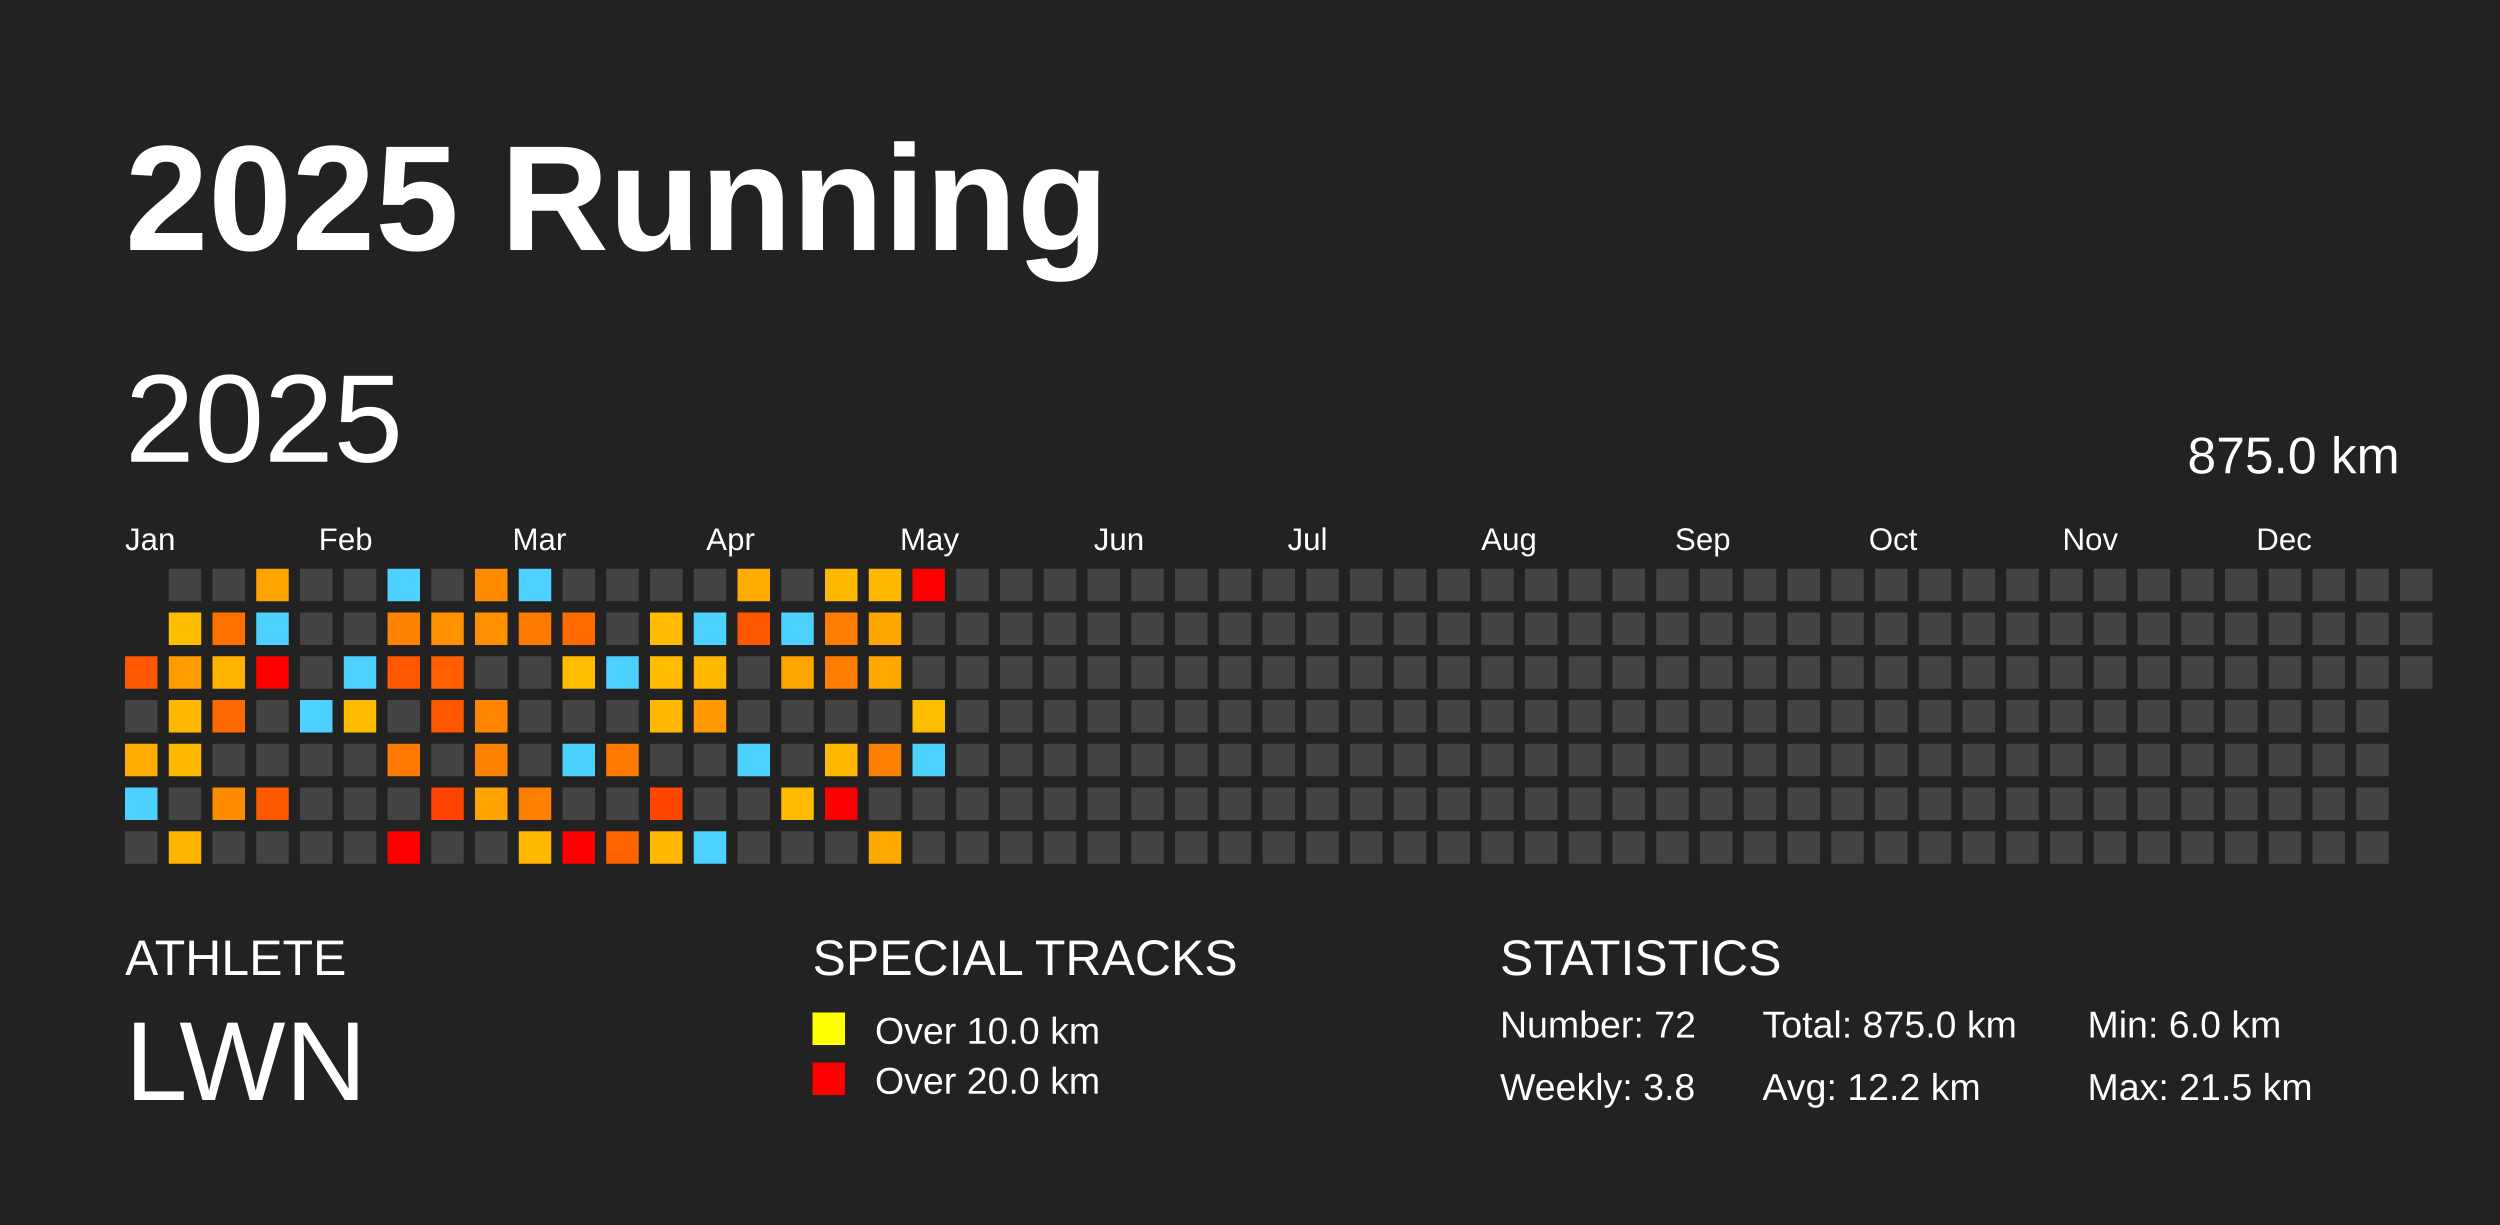
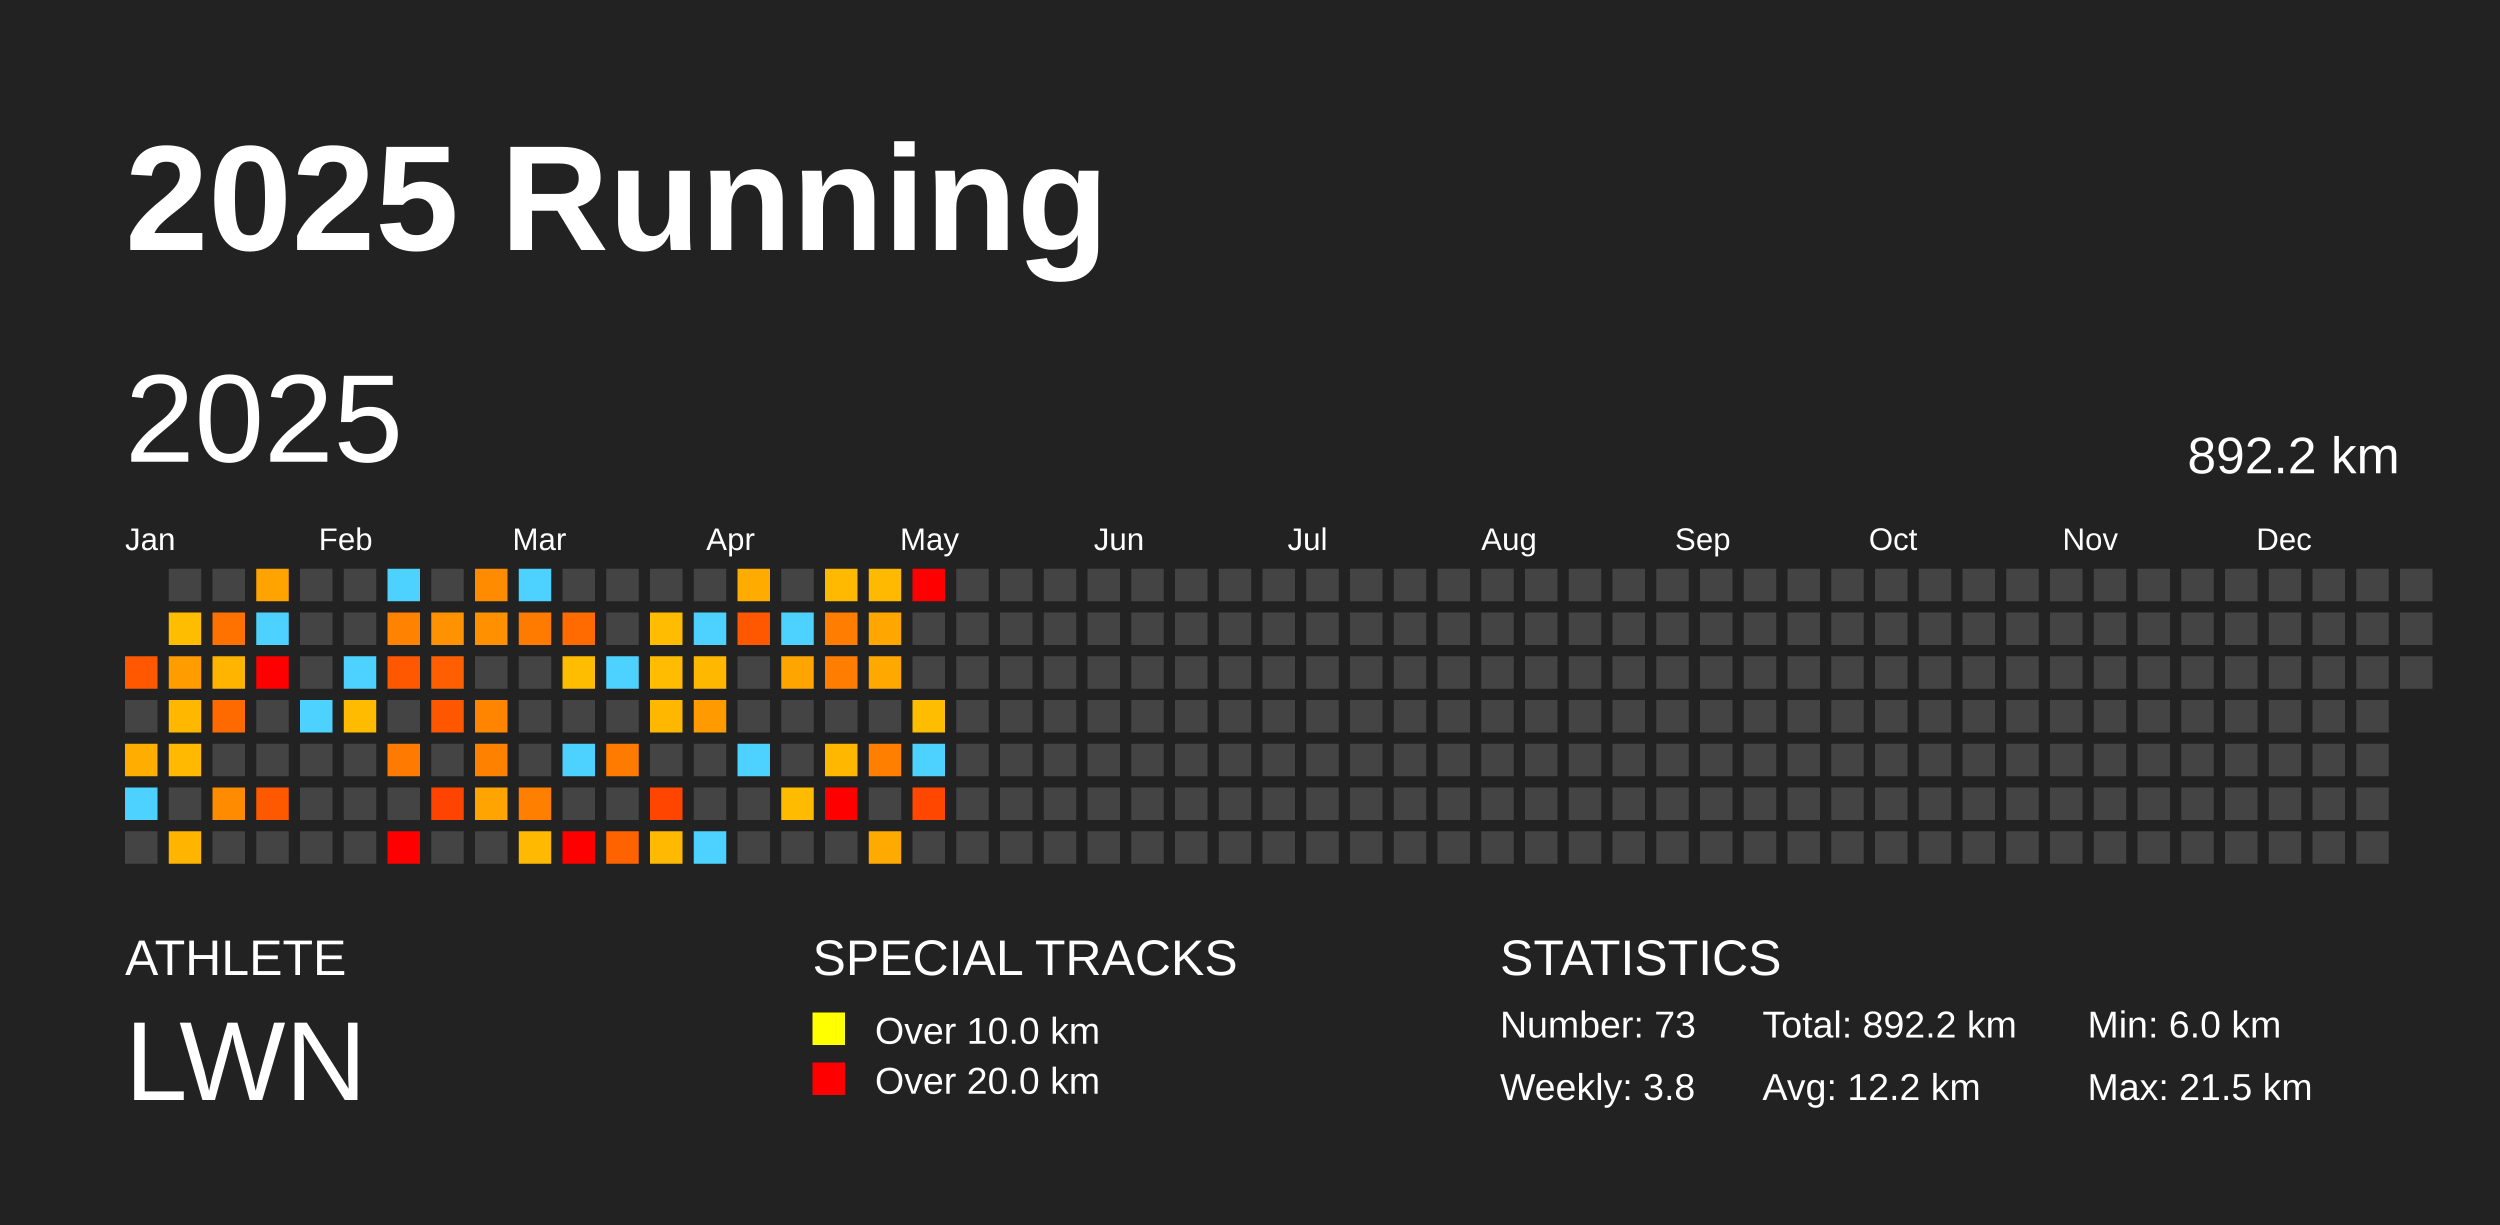
<svg xmlns="http://www.w3.org/2000/svg" baseProfile="full" height="98mm" version="1.1" viewBox="0,0,200,98" width="200mm">
  <defs />
  <rect fill="#222222" height="98" width="200" x="0" y="0" />
  <text fill="#FFFFFF" style="font-size:12px; font-family:Arial; font-weight:bold;" x="10" y="20">2025 Running</text>
  <text fill="#FFFFFF" style="font-size:4px; font-family:Arial" x="10" y="78">ATHLETE</text>
  <text fill="#FFFFFF" style="font-size:9px; font-family:Arial" x="10" y="88">LWN</text>
  <text fill="#FFFFFF" style="font-size:4px; font-family:Arial" x="65" y="78">SPECIAL TRACKS</text>
  <rect fill="yellow" height="2.6" width="2.6" x="65" y="81" />
  <text fill="#FFFFFF" style="font-size:3px; font-family:Arial" x="70" y="83.5">Over 10.0 km</text>
  <rect fill="red" height="2.6" width="2.6" x="65" y="85" />
  <text fill="#FFFFFF" style="font-size:3px; font-family:Arial" x="70" y="87.5">Over 20.0 km</text>
  <text fill="#FFFFFF" style="font-size:4px; font-family:Arial" x="120" y="78">STATISTICS</text>
-   <text fill="#FFFFFF" style="font-size:3px; font-family:Arial" x="120" y="83">Number: 72</text>
+   <text fill="#FFFFFF" style="font-size:3px; font-family:Arial" x="120" y="83">Number: 73</text>
  <text fill="#FFFFFF" style="font-size:3px; font-family:Arial" x="120" y="88">Weekly: 3.8</text>
-   <text fill="#FFFFFF" style="font-size:3px; font-family:Arial" x="141" y="83">Total: 875.0 km</text>
+   <text fill="#FFFFFF" style="font-size:3px; font-family:Arial" x="141" y="83">Total: 892.2 km</text>
  <text fill="#FFFFFF" style="font-size:3px; font-family:Arial" x="141" y="88">Avg: 12.2 km</text>
  <text fill="#FFFFFF" style="font-size:3px; font-family:Arial" x="167" y="83">Min: 6.0 km</text>
  <text fill="#FFFFFF" style="font-size:3px; font-family:Arial" x="167" y="88">Max: 21.5 km</text>
  <text dominant-baseline="hanging" fill="#FFFFFF" style="font-size:10.0px; font-family:Arial;" x="10" y="30">2025</text>
-   <text dominant-baseline="hanging" fill="#FFFFFF" style="font-size:4.125px; font-family:Arial;" x="175" y="35">875.0 km</text>
+   <text dominant-baseline="hanging" fill="#FFFFFF" style="font-size:4.125px; font-family:Arial;" x="175" y="35">892.2 km</text>
  <text fill="#FFFFFF" style="font-size:2.5px; font-family:Arial" x="10.0" y="44">Jan</text>
  <text fill="#FFFFFF" style="font-size:2.5px; font-family:Arial" x="25.5" y="44">Feb</text>
  <text fill="#FFFFFF" style="font-size:2.5px; font-family:Arial" x="41.0" y="44">Mar</text>
  <text fill="#FFFFFF" style="font-size:2.5px; font-family:Arial" x="56.5" y="44">Apr</text>
  <text fill="#FFFFFF" style="font-size:2.5px; font-family:Arial" x="72.0" y="44">May</text>
  <text fill="#FFFFFF" style="font-size:2.5px; font-family:Arial" x="87.5" y="44">Jun</text>
  <text fill="#FFFFFF" style="font-size:2.5px; font-family:Arial" x="103.0" y="44">Jul</text>
  <text fill="#FFFFFF" style="font-size:2.5px; font-family:Arial" x="118.5" y="44">Aug</text>
  <text fill="#FFFFFF" style="font-size:2.5px; font-family:Arial" x="134.0" y="44">Sep</text>
  <text fill="#FFFFFF" style="font-size:2.5px; font-family:Arial" x="149.5" y="44">Oct</text>
  <text fill="#FFFFFF" style="font-size:2.5px; font-family:Arial" x="165.0" y="44">Nov</text>
  <text fill="#FFFFFF" style="font-size:2.5px; font-family:Arial" x="180.5" y="44">Dec</text>
  <rect fill="#ff5800" height="2.6" width="2.6" x="10.0" y="52.5" />
  <rect fill="#444444" height="2.6" width="2.6" x="10.0" y="56.0" />
  <rect fill="#ffad00" height="2.6" width="2.6" x="10.0" y="59.5" />
  <rect fill="#4dd2ff" height="2.6" width="2.6" x="10.0" y="63.0" />
  <rect fill="#444444" height="2.6" width="2.6" x="10.0" y="66.5" />
  <rect fill="#444444" height="2.6" width="2.6" x="13.5" y="45.5" />
  <rect fill="#ffbd00" height="2.6" width="2.6" x="13.5" y="49.0" />
  <rect fill="#ff9c00" height="2.6" width="2.6" x="13.5" y="52.5" />
  <rect fill="#ffb700" height="2.6" width="2.6" x="13.5" y="56.0" />
  <rect fill="#ffb900" height="2.6" width="2.6" x="13.5" y="59.5" />
  <rect fill="#444444" height="2.6" width="2.6" x="13.5" y="63.0" />
  <rect fill="#ffb400" height="2.6" width="2.6" x="13.5" y="66.5" />
  <rect fill="#444444" height="2.6" width="2.6" x="17.0" y="45.5" />
  <rect fill="#ff7200" height="2.6" width="2.6" x="17.0" y="49.0" />
  <rect fill="#ffb500" height="2.6" width="2.6" x="17.0" y="52.5" />
  <rect fill="#ff6a00" height="2.6" width="2.6" x="17.0" y="56.0" />
  <rect fill="#444444" height="2.6" width="2.6" x="17.0" y="59.5" />
  <rect fill="#ff8b00" height="2.6" width="2.6" x="17.0" y="63.0" />
  <rect fill="#444444" height="2.6" width="2.6" x="17.0" y="66.5" />
  <rect fill="#ffa300" height="2.6" width="2.6" x="20.5" y="45.5" />
  <rect fill="#4dd2ff" height="2.6" width="2.6" x="20.5" y="49.0" />
  <rect fill="red" height="2.6" width="2.6" x="20.5" y="52.5" />
  <rect fill="#444444" height="2.6" width="2.6" x="20.5" y="56.0" />
  <rect fill="#444444" height="2.6" width="2.6" x="20.5" y="59.5" />
  <rect fill="#ff5900" height="2.6" width="2.6" x="20.5" y="63.0" />
  <rect fill="#444444" height="2.6" width="2.6" x="20.5" y="66.5" />
  <rect fill="#444444" height="2.6" width="2.6" x="24.0" y="45.5" />
  <rect fill="#444444" height="2.6" width="2.6" x="24.0" y="49.0" />
  <rect fill="#444444" height="2.6" width="2.6" x="24.0" y="52.5" />
  <rect fill="#4dd2ff" height="2.6" width="2.6" x="24.0" y="56.0" />
  <rect fill="#444444" height="2.6" width="2.6" x="24.0" y="59.5" />
  <rect fill="#444444" height="2.6" width="2.6" x="24.0" y="63.0" />
  <rect fill="#444444" height="2.6" width="2.6" x="24.0" y="66.5" />
  <rect fill="#444444" height="2.6" width="2.6" x="27.5" y="45.5" />
  <rect fill="#444444" height="2.6" width="2.6" x="27.5" y="49.0" />
  <rect fill="#4dd2ff" height="2.6" width="2.6" x="27.5" y="52.5" />
  <rect fill="#ffbb00" height="2.6" width="2.6" x="27.5" y="56.0" />
  <rect fill="#444444" height="2.6" width="2.6" x="27.5" y="59.5" />
  <rect fill="#444444" height="2.6" width="2.6" x="27.5" y="63.0" />
  <rect fill="#444444" height="2.6" width="2.6" x="27.5" y="66.5" />
  <rect fill="#4dd2ff" height="2.6" width="2.6" x="31.0" y="45.5" />
  <rect fill="#ff8200" height="2.6" width="2.6" x="31.0" y="49.0" />
  <rect fill="#ff5800" height="2.6" width="2.6" x="31.0" y="52.5" />
  <rect fill="#444444" height="2.6" width="2.6" x="31.0" y="56.0" />
  <rect fill="#ff7a00" height="2.6" width="2.6" x="31.0" y="59.5" />
  <rect fill="#444444" height="2.6" width="2.6" x="31.0" y="63.0" />
  <rect fill="red" height="2.6" width="2.6" x="31.0" y="66.5" />
  <rect fill="#444444" height="2.6" width="2.6" x="34.5" y="45.5" />
  <rect fill="#ff9200" height="2.6" width="2.6" x="34.5" y="49.0" />
  <rect fill="#ff5f00" height="2.6" width="2.6" x="34.5" y="52.5" />
  <rect fill="#ff5700" height="2.6" width="2.6" x="34.5" y="56.0" />
  <rect fill="#444444" height="2.6" width="2.6" x="34.5" y="59.5" />
  <rect fill="#ff4300" height="2.6" width="2.6" x="34.5" y="63.0" />
  <rect fill="#444444" height="2.6" width="2.6" x="34.5" y="66.5" />
  <rect fill="#ff8c00" height="2.6" width="2.6" x="38.0" y="45.5" />
  <rect fill="#ff9000" height="2.6" width="2.6" x="38.0" y="49.0" />
  <rect fill="#444444" height="2.6" width="2.6" x="38.0" y="52.5" />
  <rect fill="#ff8500" height="2.6" width="2.6" x="38.0" y="56.0" />
  <rect fill="#ff8100" height="2.6" width="2.6" x="38.0" y="59.5" />
  <rect fill="#ffa400" height="2.6" width="2.6" x="38.0" y="63.0" />
  <rect fill="#444444" height="2.6" width="2.6" x="38.0" y="66.5" />
  <rect fill="#4dd2ff" height="2.6" width="2.6" x="41.5" y="45.5" />
  <rect fill="#ff7b00" height="2.6" width="2.6" x="41.5" y="49.0" />
  <rect fill="#444444" height="2.6" width="2.6" x="41.5" y="52.5" />
  <rect fill="#444444" height="2.6" width="2.6" x="41.5" y="56.0" />
  <rect fill="#444444" height="2.6" width="2.6" x="41.5" y="59.5" />
  <rect fill="#ff8000" height="2.6" width="2.6" x="41.5" y="63.0" />
  <rect fill="#ffb900" height="2.6" width="2.6" x="41.5" y="66.5" />
  <rect fill="#444444" height="2.6" width="2.6" x="45.0" y="45.5" />
  <rect fill="#ff6b00" height="2.6" width="2.6" x="45.0" y="49.0" />
  <rect fill="#ffbd00" height="2.6" width="2.6" x="45.0" y="52.5" />
  <rect fill="#444444" height="2.6" width="2.6" x="45.0" y="56.0" />
  <rect fill="#4dd2ff" height="2.6" width="2.6" x="45.0" y="59.5" />
  <rect fill="#444444" height="2.6" width="2.6" x="45.0" y="63.0" />
  <rect fill="red" height="2.6" width="2.6" x="45.0" y="66.5" />
  <rect fill="#444444" height="2.6" width="2.6" x="48.5" y="45.5" />
  <rect fill="#444444" height="2.6" width="2.6" x="48.5" y="49.0" />
  <rect fill="#4dd2ff" height="2.6" width="2.6" x="48.5" y="52.5" />
  <rect fill="#444444" height="2.6" width="2.6" x="48.5" y="56.0" />
  <rect fill="#ff7b00" height="2.6" width="2.6" x="48.5" y="59.5" />
  <rect fill="#444444" height="2.6" width="2.6" x="48.5" y="63.0" />
  <rect fill="#ff6300" height="2.6" width="2.6" x="48.5" y="66.5" />
  <rect fill="#444444" height="2.6" width="2.6" x="52.0" y="45.5" />
  <rect fill="#ffbc00" height="2.6" width="2.6" x="52.0" y="49.0" />
  <rect fill="#ffbc00" height="2.6" width="2.6" x="52.0" y="52.5" />
  <rect fill="#ffb700" height="2.6" width="2.6" x="52.0" y="56.0" />
  <rect fill="#444444" height="2.6" width="2.6" x="52.0" y="59.5" />
  <rect fill="#ff4500" height="2.6" width="2.6" x="52.0" y="63.0" />
  <rect fill="#ffb900" height="2.6" width="2.6" x="52.0" y="66.5" />
  <rect fill="#444444" height="2.6" width="2.6" x="55.5" y="45.5" />
  <rect fill="#4dd2ff" height="2.6" width="2.6" x="55.5" y="49.0" />
  <rect fill="#ffb800" height="2.6" width="2.6" x="55.5" y="52.5" />
  <rect fill="#ff9b00" height="2.6" width="2.6" x="55.5" y="56.0" />
  <rect fill="#444444" height="2.6" width="2.6" x="55.5" y="59.5" />
  <rect fill="#444444" height="2.6" width="2.6" x="55.5" y="63.0" />
  <rect fill="#4dd2ff" height="2.6" width="2.6" x="55.5" y="66.5" />
  <rect fill="#ffab00" height="2.6" width="2.6" x="59.0" y="45.5" />
  <rect fill="#ff5800" height="2.6" width="2.6" x="59.0" y="49.0" />
  <rect fill="#444444" height="2.6" width="2.6" x="59.0" y="52.5" />
  <rect fill="#444444" height="2.6" width="2.6" x="59.0" y="56.0" />
  <rect fill="#4dd2ff" height="2.6" width="2.6" x="59.0" y="59.5" />
  <rect fill="#444444" height="2.6" width="2.6" x="59.0" y="63.0" />
  <rect fill="#444444" height="2.6" width="2.6" x="59.0" y="66.5" />
  <rect fill="#444444" height="2.6" width="2.6" x="62.5" y="45.5" />
  <rect fill="#4dd2ff" height="2.6" width="2.6" x="62.5" y="49.0" />
  <rect fill="#ffa500" height="2.6" width="2.6" x="62.5" y="52.5" />
  <rect fill="#444444" height="2.6" width="2.6" x="62.5" y="56.0" />
  <rect fill="#444444" height="2.6" width="2.6" x="62.5" y="59.5" />
  <rect fill="#ffbb00" height="2.6" width="2.6" x="62.5" y="63.0" />
  <rect fill="#444444" height="2.6" width="2.6" x="62.5" y="66.5" />
  <rect fill="#ffb900" height="2.6" width="2.6" x="66.0" y="45.5" />
  <rect fill="#ff7d00" height="2.6" width="2.6" x="66.0" y="49.0" />
  <rect fill="#ff7d00" height="2.6" width="2.6" x="66.0" y="52.5" />
  <rect fill="#444444" height="2.6" width="2.6" x="66.0" y="56.0" />
  <rect fill="#ffb700" height="2.6" width="2.6" x="66.0" y="59.5" />
  <rect fill="red" height="2.6" width="2.6" x="66.0" y="63.0" />
  <rect fill="#444444" height="2.6" width="2.6" x="66.0" y="66.5" />
  <rect fill="#ffb900" height="2.6" width="2.6" x="69.5" y="45.5" />
  <rect fill="#ffa600" height="2.6" width="2.6" x="69.5" y="49.0" />
  <rect fill="#ffa900" height="2.6" width="2.6" x="69.5" y="52.5" />
  <rect fill="#444444" height="2.6" width="2.6" x="69.5" y="56.0" />
  <rect fill="#ff7f00" height="2.6" width="2.6" x="69.5" y="59.5" />
  <rect fill="#444444" height="2.6" width="2.6" x="69.5" y="63.0" />
  <rect fill="#ffaa00" height="2.6" width="2.6" x="69.5" y="66.5" />
  <rect fill="red" height="2.6" width="2.6" x="73.0" y="45.5" />
  <rect fill="#444444" height="2.6" width="2.6" x="73.0" y="49.0" />
  <rect fill="#444444" height="2.6" width="2.6" x="73.0" y="52.5" />
  <rect fill="#ffbd00" height="2.6" width="2.6" x="73.0" y="56.0" />
  <rect fill="#4dd2ff" height="2.6" width="2.6" x="73.0" y="59.5" />
-   <rect fill="#444444" height="2.6" width="2.6" x="73.0" y="63.0" />
+   <rect fill="#ff4700" height="2.6" width="2.6" x="73.0" y="63.0" />
  <rect fill="#444444" height="2.6" width="2.6" x="73.0" y="66.5" />
  <rect fill="#444444" height="2.6" width="2.6" x="76.5" y="45.5" />
  <rect fill="#444444" height="2.6" width="2.6" x="76.5" y="49.0" />
  <rect fill="#444444" height="2.6" width="2.6" x="76.5" y="52.5" />
  <rect fill="#444444" height="2.6" width="2.6" x="76.5" y="56.0" />
  <rect fill="#444444" height="2.6" width="2.6" x="76.5" y="59.5" />
  <rect fill="#444444" height="2.6" width="2.6" x="76.5" y="63.0" />
  <rect fill="#444444" height="2.6" width="2.6" x="76.5" y="66.5" />
  <rect fill="#444444" height="2.6" width="2.6" x="80.0" y="45.5" />
  <rect fill="#444444" height="2.6" width="2.6" x="80.0" y="49.0" />
  <rect fill="#444444" height="2.6" width="2.6" x="80.0" y="52.5" />
  <rect fill="#444444" height="2.6" width="2.6" x="80.0" y="56.0" />
  <rect fill="#444444" height="2.6" width="2.6" x="80.0" y="59.5" />
  <rect fill="#444444" height="2.6" width="2.6" x="80.0" y="63.0" />
  <rect fill="#444444" height="2.6" width="2.6" x="80.0" y="66.5" />
  <rect fill="#444444" height="2.6" width="2.6" x="83.5" y="45.5" />
  <rect fill="#444444" height="2.6" width="2.6" x="83.5" y="49.0" />
  <rect fill="#444444" height="2.6" width="2.6" x="83.5" y="52.5" />
  <rect fill="#444444" height="2.6" width="2.6" x="83.5" y="56.0" />
  <rect fill="#444444" height="2.6" width="2.6" x="83.5" y="59.5" />
  <rect fill="#444444" height="2.6" width="2.6" x="83.5" y="63.0" />
  <rect fill="#444444" height="2.6" width="2.6" x="83.5" y="66.5" />
  <rect fill="#444444" height="2.6" width="2.6" x="87.0" y="45.5" />
  <rect fill="#444444" height="2.6" width="2.6" x="87.0" y="49.0" />
  <rect fill="#444444" height="2.6" width="2.6" x="87.0" y="52.5" />
  <rect fill="#444444" height="2.6" width="2.6" x="87.0" y="56.0" />
  <rect fill="#444444" height="2.6" width="2.6" x="87.0" y="59.5" />
  <rect fill="#444444" height="2.6" width="2.6" x="87.0" y="63.0" />
  <rect fill="#444444" height="2.6" width="2.6" x="87.0" y="66.5" />
  <rect fill="#444444" height="2.6" width="2.6" x="90.5" y="45.5" />
  <rect fill="#444444" height="2.6" width="2.6" x="90.5" y="49.0" />
  <rect fill="#444444" height="2.6" width="2.6" x="90.5" y="52.5" />
  <rect fill="#444444" height="2.6" width="2.6" x="90.5" y="56.0" />
  <rect fill="#444444" height="2.6" width="2.6" x="90.5" y="59.5" />
  <rect fill="#444444" height="2.6" width="2.6" x="90.5" y="63.0" />
  <rect fill="#444444" height="2.6" width="2.6" x="90.5" y="66.5" />
  <rect fill="#444444" height="2.6" width="2.6" x="94.0" y="45.5" />
  <rect fill="#444444" height="2.6" width="2.6" x="94.0" y="49.0" />
  <rect fill="#444444" height="2.6" width="2.6" x="94.0" y="52.5" />
  <rect fill="#444444" height="2.6" width="2.6" x="94.0" y="56.0" />
  <rect fill="#444444" height="2.6" width="2.6" x="94.0" y="59.5" />
  <rect fill="#444444" height="2.6" width="2.6" x="94.0" y="63.0" />
  <rect fill="#444444" height="2.6" width="2.6" x="94.0" y="66.5" />
  <rect fill="#444444" height="2.6" width="2.6" x="97.5" y="45.5" />
  <rect fill="#444444" height="2.6" width="2.6" x="97.5" y="49.0" />
  <rect fill="#444444" height="2.6" width="2.6" x="97.5" y="52.5" />
  <rect fill="#444444" height="2.6" width="2.6" x="97.5" y="56.0" />
  <rect fill="#444444" height="2.6" width="2.6" x="97.5" y="59.5" />
  <rect fill="#444444" height="2.6" width="2.6" x="97.5" y="63.0" />
  <rect fill="#444444" height="2.6" width="2.6" x="97.5" y="66.5" />
  <rect fill="#444444" height="2.6" width="2.6" x="101.0" y="45.5" />
  <rect fill="#444444" height="2.6" width="2.6" x="101.0" y="49.0" />
  <rect fill="#444444" height="2.6" width="2.6" x="101.0" y="52.5" />
  <rect fill="#444444" height="2.6" width="2.6" x="101.0" y="56.0" />
  <rect fill="#444444" height="2.6" width="2.6" x="101.0" y="59.5" />
  <rect fill="#444444" height="2.6" width="2.6" x="101.0" y="63.0" />
  <rect fill="#444444" height="2.6" width="2.6" x="101.0" y="66.5" />
  <rect fill="#444444" height="2.6" width="2.6" x="104.5" y="45.5" />
  <rect fill="#444444" height="2.6" width="2.6" x="104.5" y="49.0" />
  <rect fill="#444444" height="2.6" width="2.6" x="104.5" y="52.5" />
  <rect fill="#444444" height="2.6" width="2.6" x="104.5" y="56.0" />
  <rect fill="#444444" height="2.6" width="2.6" x="104.5" y="59.5" />
  <rect fill="#444444" height="2.6" width="2.6" x="104.5" y="63.0" />
  <rect fill="#444444" height="2.6" width="2.6" x="104.5" y="66.5" />
  <rect fill="#444444" height="2.6" width="2.6" x="108.0" y="45.5" />
  <rect fill="#444444" height="2.6" width="2.6" x="108.0" y="49.0" />
  <rect fill="#444444" height="2.6" width="2.6" x="108.0" y="52.5" />
  <rect fill="#444444" height="2.6" width="2.6" x="108.0" y="56.0" />
  <rect fill="#444444" height="2.6" width="2.6" x="108.0" y="59.5" />
  <rect fill="#444444" height="2.6" width="2.6" x="108.0" y="63.0" />
  <rect fill="#444444" height="2.6" width="2.6" x="108.0" y="66.5" />
  <rect fill="#444444" height="2.6" width="2.6" x="111.5" y="45.5" />
  <rect fill="#444444" height="2.6" width="2.6" x="111.5" y="49.0" />
  <rect fill="#444444" height="2.6" width="2.6" x="111.5" y="52.5" />
  <rect fill="#444444" height="2.6" width="2.6" x="111.5" y="56.0" />
  <rect fill="#444444" height="2.6" width="2.6" x="111.5" y="59.5" />
  <rect fill="#444444" height="2.6" width="2.6" x="111.5" y="63.0" />
  <rect fill="#444444" height="2.6" width="2.6" x="111.5" y="66.5" />
  <rect fill="#444444" height="2.6" width="2.6" x="115.0" y="45.5" />
  <rect fill="#444444" height="2.6" width="2.6" x="115.0" y="49.0" />
  <rect fill="#444444" height="2.6" width="2.6" x="115.0" y="52.5" />
  <rect fill="#444444" height="2.6" width="2.6" x="115.0" y="56.0" />
  <rect fill="#444444" height="2.6" width="2.6" x="115.0" y="59.5" />
  <rect fill="#444444" height="2.6" width="2.6" x="115.0" y="63.0" />
  <rect fill="#444444" height="2.6" width="2.6" x="115.0" y="66.5" />
  <rect fill="#444444" height="2.6" width="2.6" x="118.5" y="45.5" />
  <rect fill="#444444" height="2.6" width="2.6" x="118.5" y="49.0" />
  <rect fill="#444444" height="2.6" width="2.6" x="118.5" y="52.5" />
  <rect fill="#444444" height="2.6" width="2.6" x="118.5" y="56.0" />
  <rect fill="#444444" height="2.6" width="2.6" x="118.5" y="59.5" />
  <rect fill="#444444" height="2.6" width="2.6" x="118.5" y="63.0" />
  <rect fill="#444444" height="2.6" width="2.6" x="118.5" y="66.5" />
  <rect fill="#444444" height="2.6" width="2.6" x="122.0" y="45.5" />
  <rect fill="#444444" height="2.6" width="2.6" x="122.0" y="49.0" />
  <rect fill="#444444" height="2.6" width="2.6" x="122.0" y="52.5" />
  <rect fill="#444444" height="2.6" width="2.6" x="122.0" y="56.0" />
  <rect fill="#444444" height="2.6" width="2.6" x="122.0" y="59.5" />
  <rect fill="#444444" height="2.6" width="2.6" x="122.0" y="63.0" />
  <rect fill="#444444" height="2.6" width="2.6" x="122.0" y="66.5" />
  <rect fill="#444444" height="2.6" width="2.6" x="125.5" y="45.5" />
  <rect fill="#444444" height="2.6" width="2.6" x="125.5" y="49.0" />
  <rect fill="#444444" height="2.6" width="2.6" x="125.5" y="52.5" />
  <rect fill="#444444" height="2.6" width="2.6" x="125.5" y="56.0" />
  <rect fill="#444444" height="2.6" width="2.6" x="125.5" y="59.5" />
  <rect fill="#444444" height="2.6" width="2.6" x="125.5" y="63.0" />
  <rect fill="#444444" height="2.6" width="2.6" x="125.5" y="66.5" />
  <rect fill="#444444" height="2.6" width="2.6" x="129.0" y="45.5" />
  <rect fill="#444444" height="2.6" width="2.6" x="129.0" y="49.0" />
  <rect fill="#444444" height="2.6" width="2.6" x="129.0" y="52.5" />
  <rect fill="#444444" height="2.6" width="2.6" x="129.0" y="56.0" />
  <rect fill="#444444" height="2.6" width="2.6" x="129.0" y="59.5" />
  <rect fill="#444444" height="2.6" width="2.6" x="129.0" y="63.0" />
  <rect fill="#444444" height="2.6" width="2.6" x="129.0" y="66.5" />
  <rect fill="#444444" height="2.6" width="2.6" x="132.5" y="45.5" />
  <rect fill="#444444" height="2.6" width="2.6" x="132.5" y="49.0" />
  <rect fill="#444444" height="2.6" width="2.6" x="132.5" y="52.5" />
  <rect fill="#444444" height="2.6" width="2.6" x="132.5" y="56.0" />
  <rect fill="#444444" height="2.6" width="2.6" x="132.5" y="59.5" />
  <rect fill="#444444" height="2.6" width="2.6" x="132.5" y="63.0" />
  <rect fill="#444444" height="2.6" width="2.6" x="132.5" y="66.5" />
  <rect fill="#444444" height="2.6" width="2.6" x="136.0" y="45.5" />
  <rect fill="#444444" height="2.6" width="2.6" x="136.0" y="49.0" />
  <rect fill="#444444" height="2.6" width="2.6" x="136.0" y="52.5" />
  <rect fill="#444444" height="2.6" width="2.6" x="136.0" y="56.0" />
  <rect fill="#444444" height="2.6" width="2.6" x="136.0" y="59.5" />
  <rect fill="#444444" height="2.6" width="2.6" x="136.0" y="63.0" />
  <rect fill="#444444" height="2.6" width="2.6" x="136.0" y="66.5" />
  <rect fill="#444444" height="2.6" width="2.6" x="139.5" y="45.5" />
  <rect fill="#444444" height="2.6" width="2.6" x="139.5" y="49.0" />
  <rect fill="#444444" height="2.6" width="2.6" x="139.5" y="52.5" />
  <rect fill="#444444" height="2.6" width="2.6" x="139.5" y="56.0" />
  <rect fill="#444444" height="2.6" width="2.6" x="139.5" y="59.5" />
  <rect fill="#444444" height="2.6" width="2.6" x="139.5" y="63.0" />
  <rect fill="#444444" height="2.6" width="2.6" x="139.5" y="66.5" />
  <rect fill="#444444" height="2.6" width="2.6" x="143.0" y="45.5" />
  <rect fill="#444444" height="2.6" width="2.6" x="143.0" y="49.0" />
  <rect fill="#444444" height="2.6" width="2.6" x="143.0" y="52.5" />
  <rect fill="#444444" height="2.6" width="2.6" x="143.0" y="56.0" />
  <rect fill="#444444" height="2.6" width="2.6" x="143.0" y="59.5" />
  <rect fill="#444444" height="2.6" width="2.6" x="143.0" y="63.0" />
  <rect fill="#444444" height="2.6" width="2.6" x="143.0" y="66.5" />
  <rect fill="#444444" height="2.6" width="2.6" x="146.5" y="45.5" />
  <rect fill="#444444" height="2.6" width="2.6" x="146.5" y="49.0" />
  <rect fill="#444444" height="2.6" width="2.6" x="146.5" y="52.5" />
  <rect fill="#444444" height="2.6" width="2.6" x="146.5" y="56.0" />
  <rect fill="#444444" height="2.6" width="2.6" x="146.5" y="59.5" />
  <rect fill="#444444" height="2.6" width="2.6" x="146.5" y="63.0" />
  <rect fill="#444444" height="2.6" width="2.6" x="146.5" y="66.5" />
  <rect fill="#444444" height="2.6" width="2.6" x="150.0" y="45.5" />
  <rect fill="#444444" height="2.6" width="2.6" x="150.0" y="49.0" />
  <rect fill="#444444" height="2.6" width="2.6" x="150.0" y="52.5" />
  <rect fill="#444444" height="2.6" width="2.6" x="150.0" y="56.0" />
  <rect fill="#444444" height="2.6" width="2.6" x="150.0" y="59.5" />
  <rect fill="#444444" height="2.6" width="2.6" x="150.0" y="63.0" />
  <rect fill="#444444" height="2.6" width="2.6" x="150.0" y="66.5" />
  <rect fill="#444444" height="2.6" width="2.6" x="153.5" y="45.5" />
  <rect fill="#444444" height="2.6" width="2.6" x="153.5" y="49.0" />
  <rect fill="#444444" height="2.6" width="2.6" x="153.5" y="52.5" />
  <rect fill="#444444" height="2.6" width="2.6" x="153.5" y="56.0" />
  <rect fill="#444444" height="2.6" width="2.6" x="153.5" y="59.5" />
  <rect fill="#444444" height="2.6" width="2.6" x="153.5" y="63.0" />
  <rect fill="#444444" height="2.6" width="2.6" x="153.5" y="66.5" />
  <rect fill="#444444" height="2.6" width="2.6" x="157.0" y="45.5" />
  <rect fill="#444444" height="2.6" width="2.6" x="157.0" y="49.0" />
  <rect fill="#444444" height="2.6" width="2.6" x="157.0" y="52.5" />
  <rect fill="#444444" height="2.6" width="2.6" x="157.0" y="56.0" />
  <rect fill="#444444" height="2.6" width="2.6" x="157.0" y="59.5" />
  <rect fill="#444444" height="2.6" width="2.6" x="157.0" y="63.0" />
  <rect fill="#444444" height="2.6" width="2.6" x="157.0" y="66.5" />
  <rect fill="#444444" height="2.6" width="2.6" x="160.5" y="45.5" />
  <rect fill="#444444" height="2.6" width="2.6" x="160.5" y="49.0" />
  <rect fill="#444444" height="2.6" width="2.6" x="160.5" y="52.5" />
  <rect fill="#444444" height="2.6" width="2.6" x="160.5" y="56.0" />
  <rect fill="#444444" height="2.6" width="2.6" x="160.5" y="59.5" />
  <rect fill="#444444" height="2.6" width="2.6" x="160.5" y="63.0" />
  <rect fill="#444444" height="2.6" width="2.6" x="160.5" y="66.5" />
  <rect fill="#444444" height="2.6" width="2.6" x="164.0" y="45.5" />
  <rect fill="#444444" height="2.6" width="2.6" x="164.0" y="49.0" />
  <rect fill="#444444" height="2.6" width="2.6" x="164.0" y="52.5" />
  <rect fill="#444444" height="2.6" width="2.6" x="164.0" y="56.0" />
  <rect fill="#444444" height="2.6" width="2.6" x="164.0" y="59.5" />
  <rect fill="#444444" height="2.6" width="2.6" x="164.0" y="63.0" />
  <rect fill="#444444" height="2.6" width="2.6" x="164.0" y="66.5" />
  <rect fill="#444444" height="2.6" width="2.6" x="167.5" y="45.5" />
  <rect fill="#444444" height="2.6" width="2.6" x="167.5" y="49.0" />
  <rect fill="#444444" height="2.6" width="2.6" x="167.5" y="52.5" />
  <rect fill="#444444" height="2.6" width="2.6" x="167.5" y="56.0" />
  <rect fill="#444444" height="2.6" width="2.6" x="167.5" y="59.5" />
  <rect fill="#444444" height="2.6" width="2.6" x="167.5" y="63.0" />
  <rect fill="#444444" height="2.6" width="2.6" x="167.5" y="66.5" />
  <rect fill="#444444" height="2.6" width="2.6" x="171.0" y="45.5" />
  <rect fill="#444444" height="2.6" width="2.6" x="171.0" y="49.0" />
  <rect fill="#444444" height="2.6" width="2.6" x="171.0" y="52.5" />
  <rect fill="#444444" height="2.6" width="2.6" x="171.0" y="56.0" />
  <rect fill="#444444" height="2.6" width="2.6" x="171.0" y="59.5" />
  <rect fill="#444444" height="2.6" width="2.6" x="171.0" y="63.0" />
  <rect fill="#444444" height="2.6" width="2.6" x="171.0" y="66.5" />
  <rect fill="#444444" height="2.6" width="2.6" x="174.5" y="45.5" />
  <rect fill="#444444" height="2.6" width="2.6" x="174.5" y="49.0" />
  <rect fill="#444444" height="2.6" width="2.6" x="174.5" y="52.5" />
  <rect fill="#444444" height="2.6" width="2.6" x="174.5" y="56.0" />
  <rect fill="#444444" height="2.6" width="2.6" x="174.5" y="59.5" />
  <rect fill="#444444" height="2.6" width="2.6" x="174.5" y="63.0" />
  <rect fill="#444444" height="2.6" width="2.6" x="174.5" y="66.5" />
  <rect fill="#444444" height="2.6" width="2.6" x="178.0" y="45.5" />
  <rect fill="#444444" height="2.6" width="2.6" x="178.0" y="49.0" />
  <rect fill="#444444" height="2.6" width="2.6" x="178.0" y="52.5" />
  <rect fill="#444444" height="2.6" width="2.6" x="178.0" y="56.0" />
  <rect fill="#444444" height="2.6" width="2.6" x="178.0" y="59.5" />
  <rect fill="#444444" height="2.6" width="2.6" x="178.0" y="63.0" />
  <rect fill="#444444" height="2.6" width="2.6" x="178.0" y="66.5" />
  <rect fill="#444444" height="2.6" width="2.6" x="181.5" y="45.5" />
  <rect fill="#444444" height="2.6" width="2.6" x="181.5" y="49.0" />
  <rect fill="#444444" height="2.6" width="2.6" x="181.5" y="52.5" />
  <rect fill="#444444" height="2.6" width="2.6" x="181.5" y="56.0" />
  <rect fill="#444444" height="2.6" width="2.6" x="181.5" y="59.5" />
  <rect fill="#444444" height="2.6" width="2.6" x="181.5" y="63.0" />
  <rect fill="#444444" height="2.6" width="2.6" x="181.5" y="66.5" />
  <rect fill="#444444" height="2.6" width="2.6" x="185.0" y="45.5" />
  <rect fill="#444444" height="2.6" width="2.6" x="185.0" y="49.0" />
  <rect fill="#444444" height="2.6" width="2.6" x="185.0" y="52.5" />
  <rect fill="#444444" height="2.6" width="2.6" x="185.0" y="56.0" />
  <rect fill="#444444" height="2.6" width="2.6" x="185.0" y="59.5" />
  <rect fill="#444444" height="2.6" width="2.6" x="185.0" y="63.0" />
  <rect fill="#444444" height="2.6" width="2.6" x="185.0" y="66.5" />
  <rect fill="#444444" height="2.6" width="2.6" x="188.5" y="45.5" />
  <rect fill="#444444" height="2.6" width="2.6" x="188.5" y="49.0" />
  <rect fill="#444444" height="2.6" width="2.6" x="188.5" y="52.5" />
  <rect fill="#444444" height="2.6" width="2.6" x="188.5" y="56.0" />
  <rect fill="#444444" height="2.6" width="2.6" x="188.5" y="59.5" />
  <rect fill="#444444" height="2.6" width="2.6" x="188.5" y="63.0" />
  <rect fill="#444444" height="2.6" width="2.6" x="188.5" y="66.5" />
  <rect fill="#444444" height="2.6" width="2.6" x="192.0" y="45.5" />
  <rect fill="#444444" height="2.6" width="2.6" x="192.0" y="49.0" />
  <rect fill="#444444" height="2.6" width="2.6" x="192.0" y="52.5" />
</svg>
